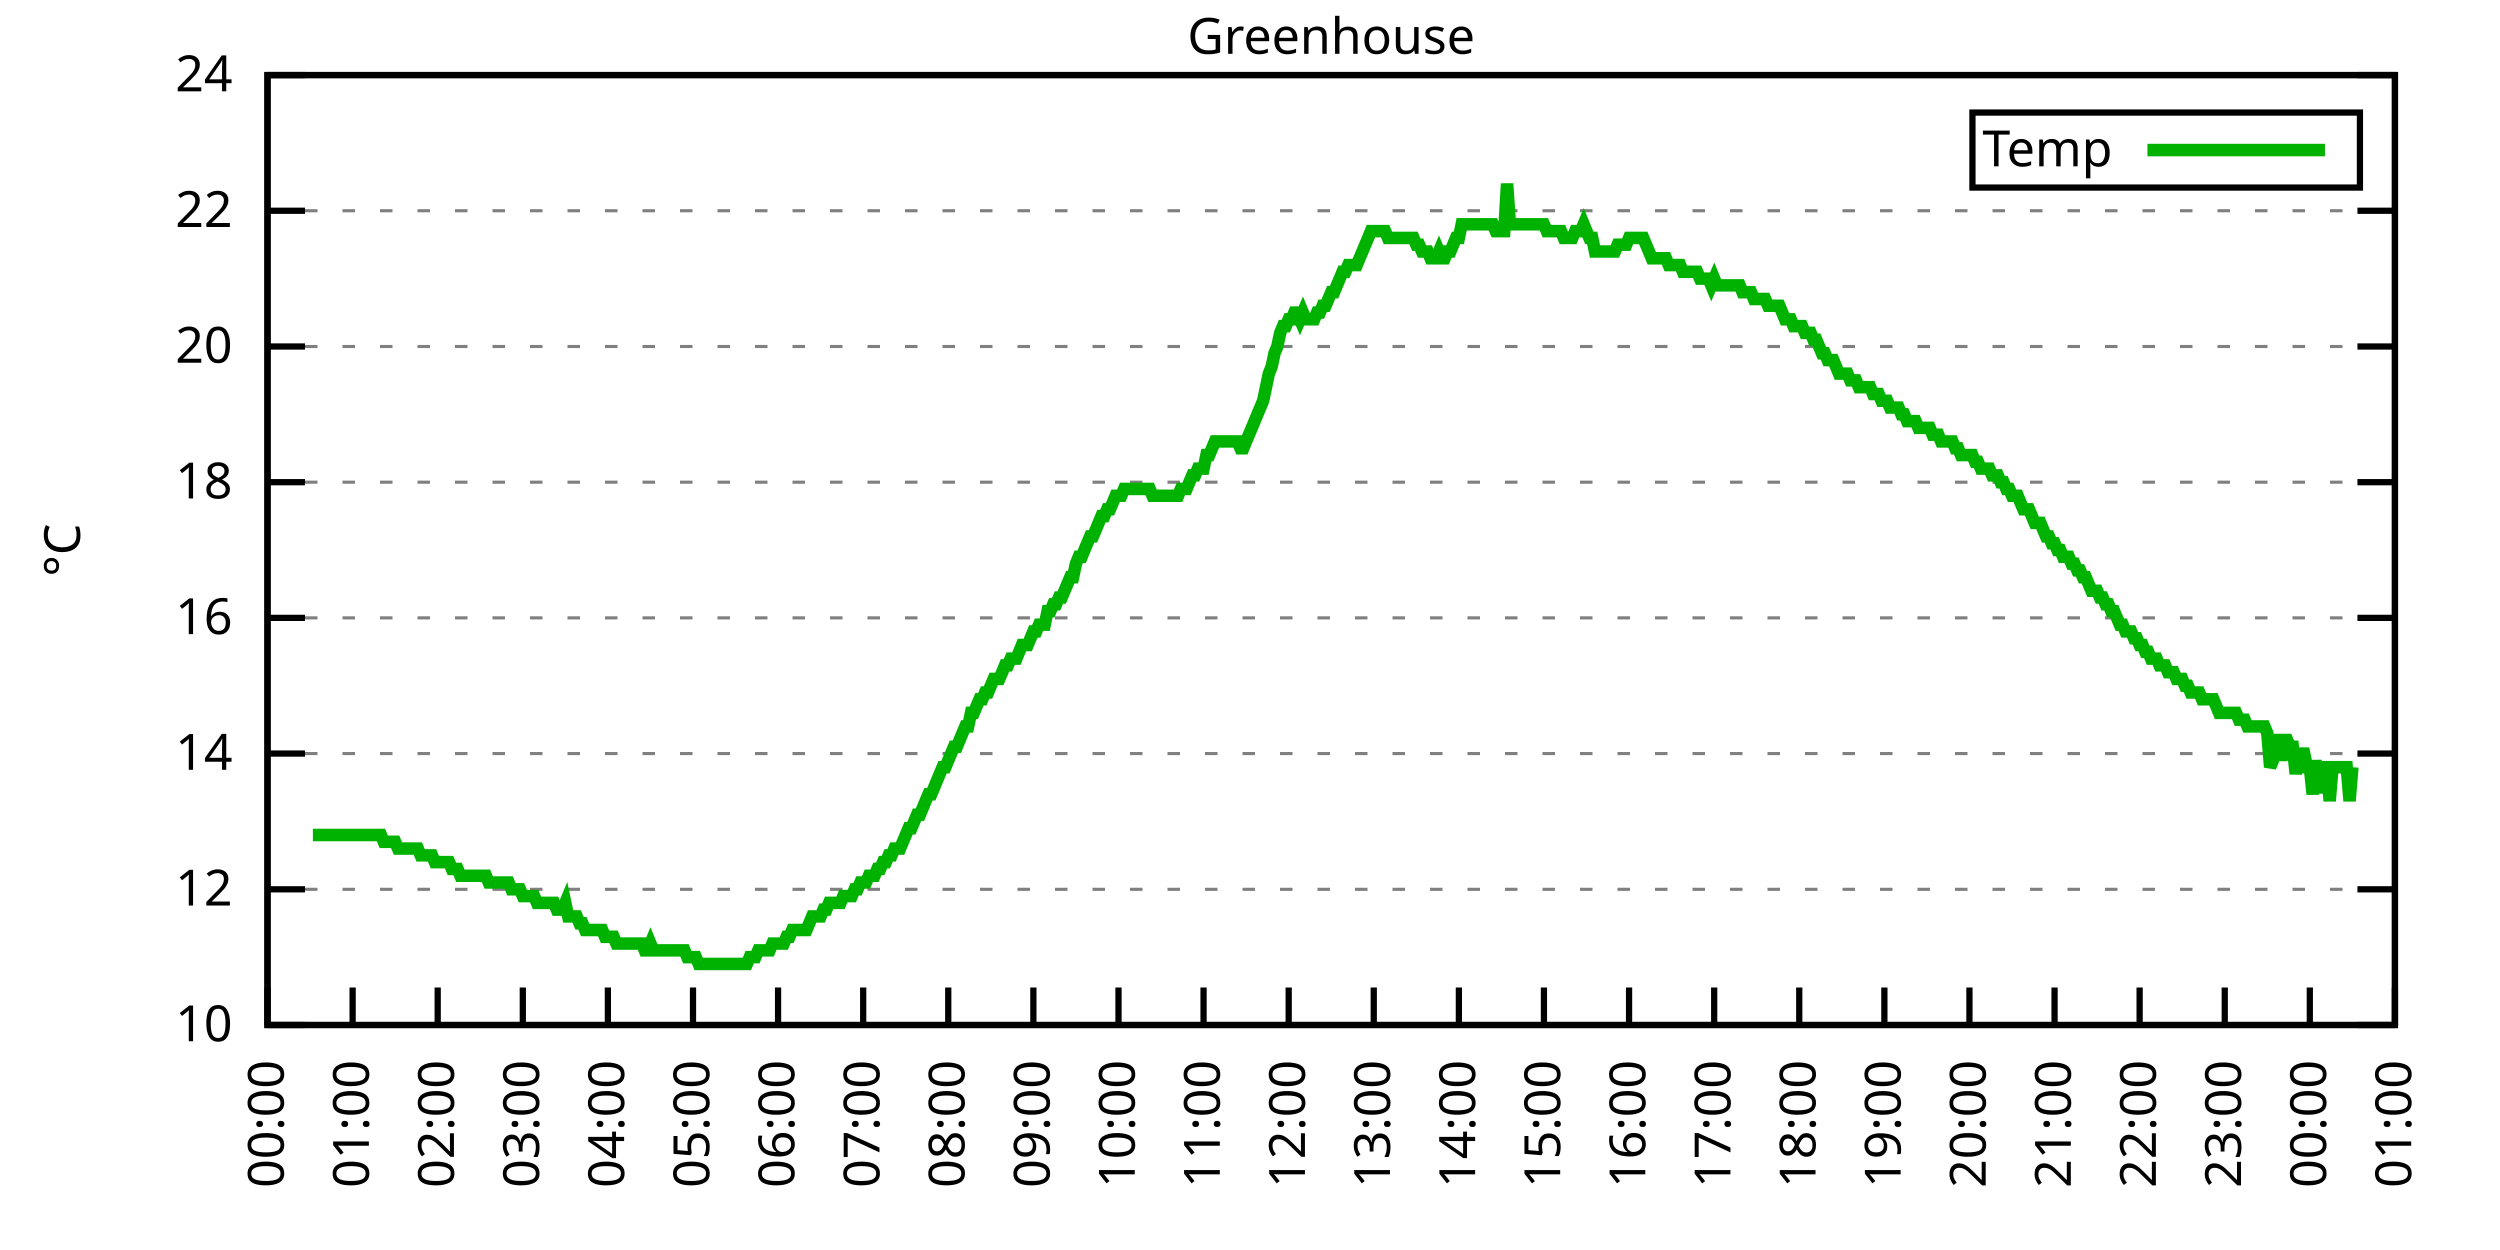
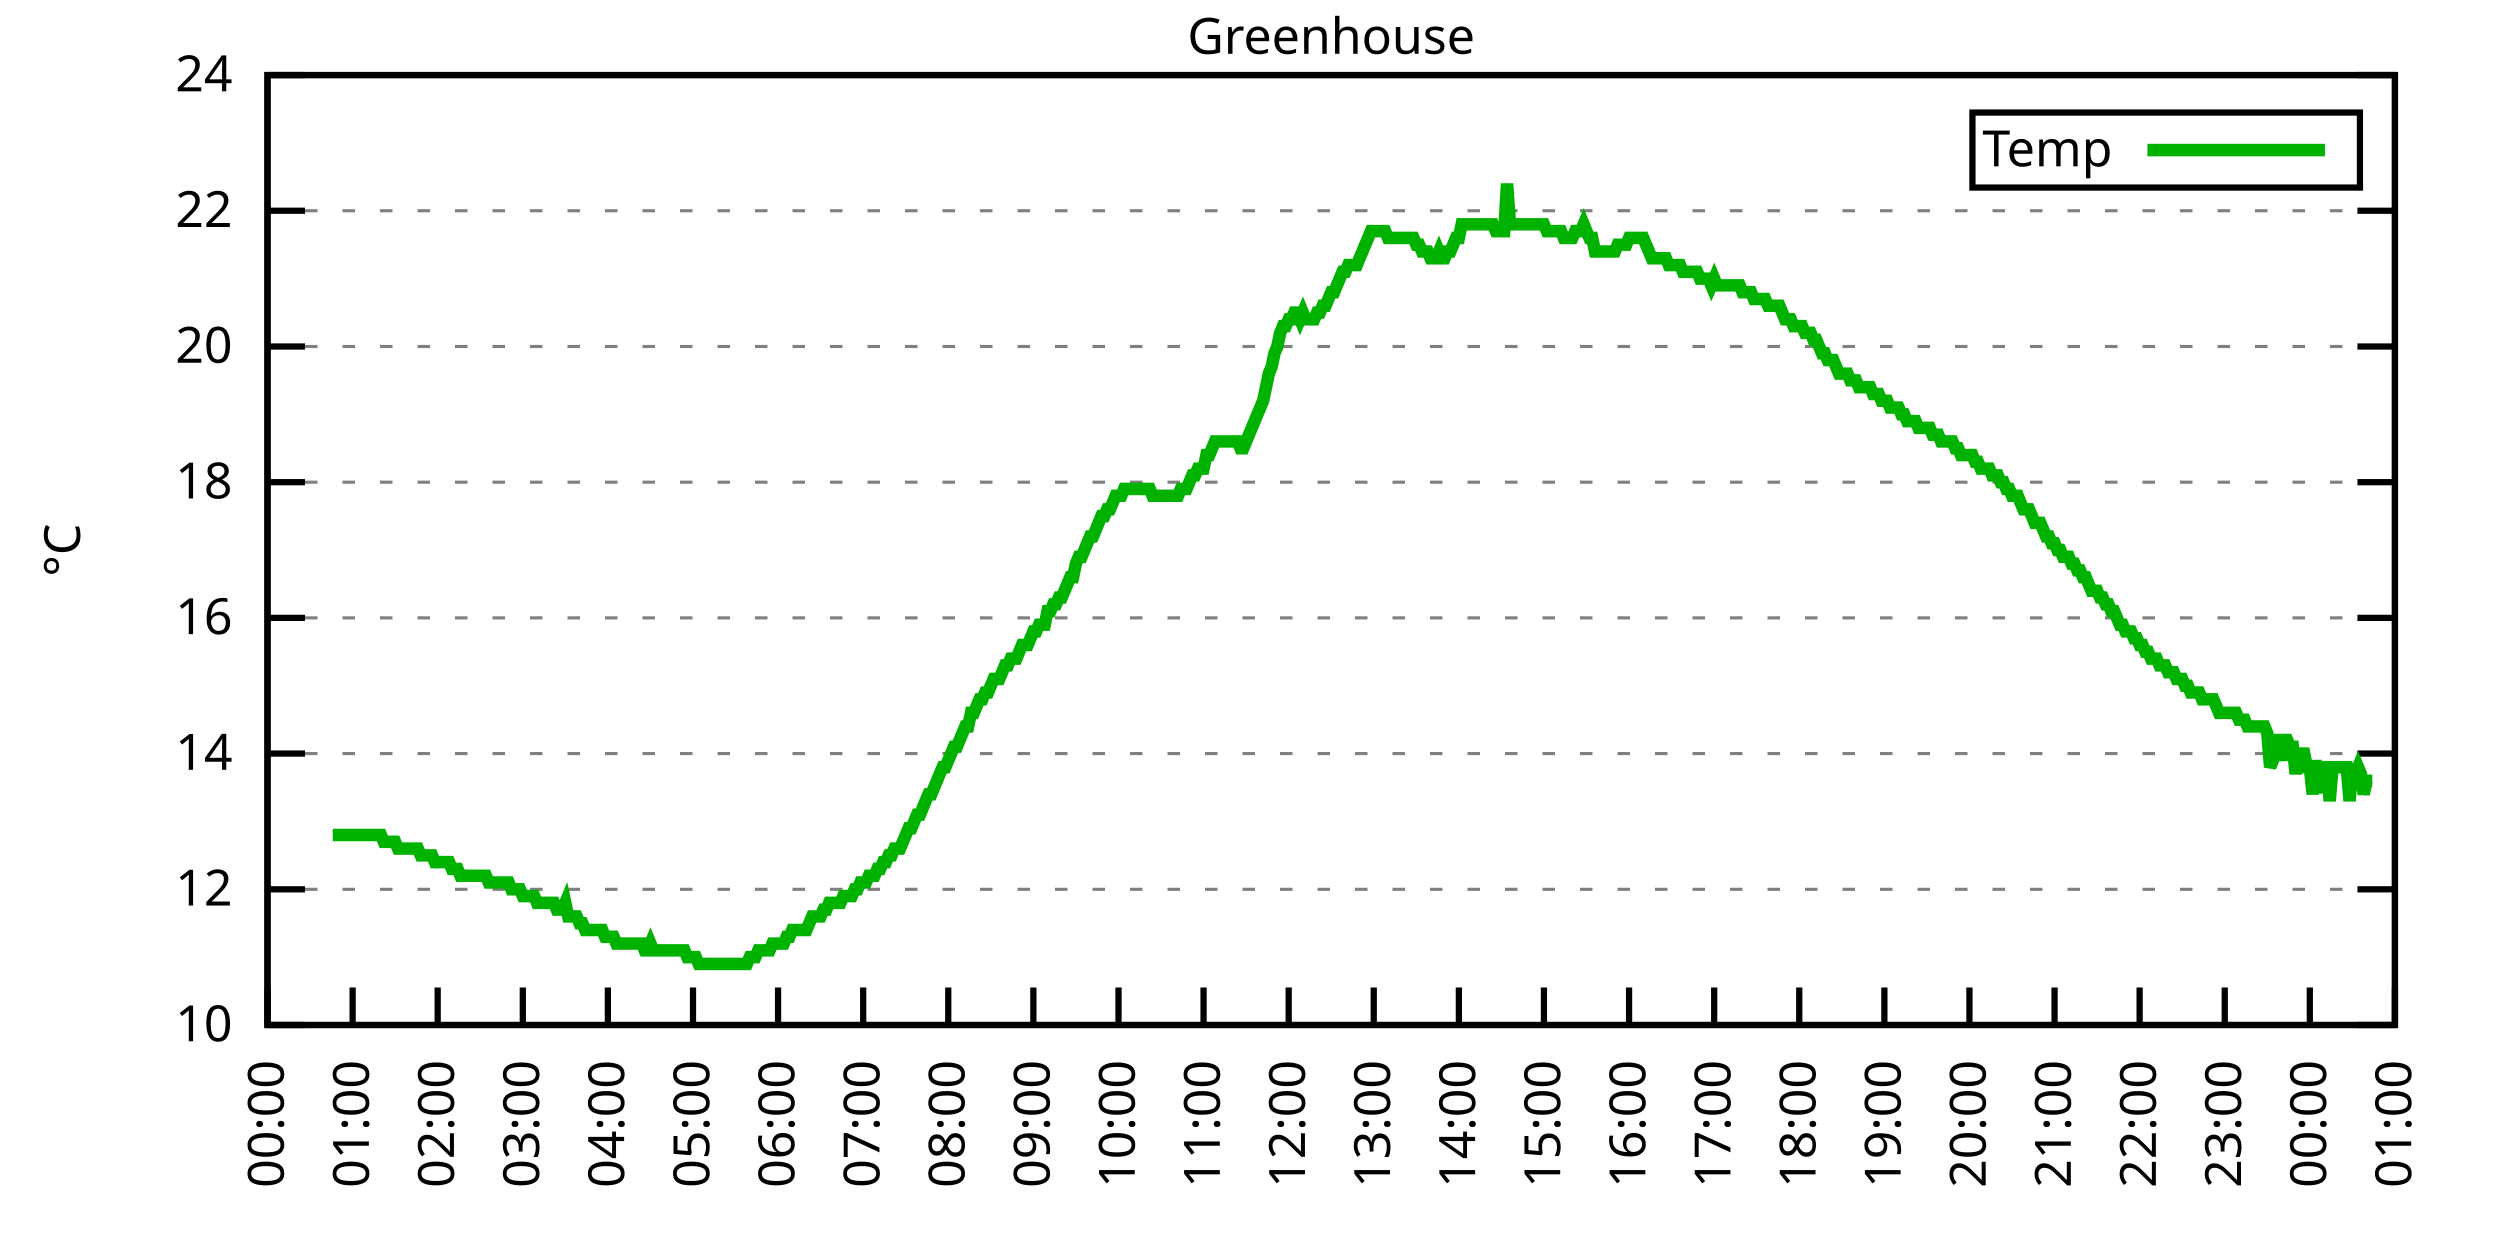
<svg xmlns="http://www.w3.org/2000/svg" xmlns:xlink="http://www.w3.org/1999/xlink" width="400" height="200" viewBox="0 0 400 200">
  <g id="gnuplot_canvas">
    <rect x="0" y="0" width="400" height="200" fill="none" />
    <defs>
      <circle id="gpDot" r="0.5" stroke-width="0.5" stroke="currentColor" />
      <path id="gpPt0" stroke-width="0.333" stroke="currentColor" d="M-1,0 h2 M0,-1 v2" />
      <path id="gpPt1" stroke-width="0.333" stroke="currentColor" d="M-1,-1 L1,1 M1,-1 L-1,1" />
      <path id="gpPt2" stroke-width="0.333" stroke="currentColor" d="M-1,0 L1,0 M0,-1 L0,1 M-1,-1 L1,1 M-1,1 L1,-1" />
      <rect id="gpPt3" stroke-width="0.333" stroke="currentColor" x="-1" y="-1" width="2" height="2" />
      <rect id="gpPt4" stroke-width="0.333" stroke="currentColor" fill="currentColor" x="-1" y="-1" width="2" height="2" />
      <circle id="gpPt5" stroke-width="0.333" stroke="currentColor" cx="0" cy="0" r="1" />
      <use xlink:href="#gpPt5" id="gpPt6" fill="currentColor" stroke="none" />
      <path id="gpPt7" stroke-width="0.333" stroke="currentColor" d="M0,-1.33 L-1.33,0.67 L1.33,0.67 z" />
      <use xlink:href="#gpPt7" id="gpPt8" fill="currentColor" stroke="none" />
      <use xlink:href="#gpPt7" id="gpPt9" stroke="currentColor" transform="rotate(180)" />
      <use xlink:href="#gpPt9" id="gpPt10" fill="currentColor" stroke="none" />
      <use xlink:href="#gpPt3" id="gpPt11" stroke="currentColor" transform="rotate(45)" />
      <use xlink:href="#gpPt11" id="gpPt12" fill="currentColor" stroke="none" />
      <path id="gpPt13" stroke-width="0.333" stroke="currentColor" d="M0,1.330 L1.265,0.411 L0.782,-1.067 L-0.782,-1.076 L-1.265,0.411 z" />
      <use xlink:href="#gpPt13" id="gpPt14" fill="currentColor" stroke="none" />
      <filter id="textbox" filterUnits="objectBoundingBox" x="0" y="0" height="1" width="1">
        <feFlood flood-color="white" flood-opacity="1" result="bgnd" />
        <feComposite in="SourceGraphic" in2="bgnd" operator="atop" />
      </filter>
      <filter id="greybox" filterUnits="objectBoundingBox" x="0" y="0" height="1" width="1">
        <feFlood flood-color="lightgrey" flood-opacity="1" result="grey" />
        <feComposite in="SourceGraphic" in2="grey" operator="atop" />
      </filter>
    </defs>
    <g fill="none" color="white" stroke="currentColor" stroke-width="1.00" stroke-linecap="butt" stroke-linejoin="miter">
</g>
    <g fill="none" color="black" stroke="currentColor" stroke-width="1.00" stroke-linecap="butt" stroke-linejoin="miter">
      <g stroke="none" shape-rendering="crispEdges">
        <polygon fill="rgb(255, 255, 255)" points="42.80,164.00 383.18,164.00 383.18,12.02 42.80,12.02 " />
      </g>
    </g>
    <g fill="none" color="black" stroke="currentColor" stroke-width="1.00" stroke-linecap="butt" stroke-linejoin="miter">
</g>
    <g fill="none" color="black" stroke="black" stroke-width="0.50" stroke-linecap="butt" stroke-linejoin="miter">
</g>
    <g fill="none" color="gray" stroke="currentColor" stroke-width="0.50" stroke-linecap="butt" stroke-linejoin="miter">
      <path stroke="gray" stroke-dasharray="2,4" class="gridline" d="M42.80,164.00 L383.19,164.00  " />
    </g>
    <g fill="none" color="gray" stroke="gray" stroke-width="1.00" stroke-linecap="butt" stroke-linejoin="miter">
</g>
    <g fill="none" color="black" stroke="currentColor" stroke-width="1.00" stroke-linecap="butt" stroke-linejoin="miter">
      <path stroke="black" d="M42.80,164.00 L48.80,164.00 M383.19,164.00 L377.19,164.00  " />
      <g transform="translate(37.20,166.60)" stroke="none" fill="black" font-family="Sans" font-size="8.00" text-anchor="end">
        <text>
          <tspan font-family="Sans"> 10</tspan>
        </text>
      </g>
    </g>
    <g fill="none" color="black" stroke="currentColor" stroke-width="1.00" stroke-linecap="butt" stroke-linejoin="miter">
</g>
    <g fill="none" color="black" stroke="black" stroke-width="0.50" stroke-linecap="butt" stroke-linejoin="miter">
</g>
    <g fill="none" color="gray" stroke="currentColor" stroke-width="0.50" stroke-linecap="butt" stroke-linejoin="miter">
      <path stroke="gray" stroke-dasharray="2,4" class="gridline" d="M42.80,142.29 L383.19,142.29  " />
    </g>
    <g fill="none" color="gray" stroke="gray" stroke-width="1.00" stroke-linecap="butt" stroke-linejoin="miter">
</g>
    <g fill="none" color="black" stroke="currentColor" stroke-width="1.00" stroke-linecap="butt" stroke-linejoin="miter">
      <path stroke="black" d="M42.80,142.29 L48.80,142.29 M383.19,142.29 L377.19,142.29  " />
      <g transform="translate(37.20,144.89)" stroke="none" fill="black" font-family="Sans" font-size="8.00" text-anchor="end">
        <text>
          <tspan font-family="Sans"> 12</tspan>
        </text>
      </g>
    </g>
    <g fill="none" color="black" stroke="currentColor" stroke-width="1.00" stroke-linecap="butt" stroke-linejoin="miter">
</g>
    <g fill="none" color="black" stroke="black" stroke-width="0.50" stroke-linecap="butt" stroke-linejoin="miter">
</g>
    <g fill="none" color="gray" stroke="currentColor" stroke-width="0.50" stroke-linecap="butt" stroke-linejoin="miter">
      <path stroke="gray" stroke-dasharray="2,4" class="gridline" d="M42.80,120.57 L383.19,120.57  " />
    </g>
    <g fill="none" color="gray" stroke="gray" stroke-width="1.00" stroke-linecap="butt" stroke-linejoin="miter">
</g>
    <g fill="none" color="black" stroke="currentColor" stroke-width="1.00" stroke-linecap="butt" stroke-linejoin="miter">
      <path stroke="black" d="M42.80,120.57 L48.80,120.57 M383.19,120.57 L377.19,120.57  " />
      <g transform="translate(37.20,123.17)" stroke="none" fill="black" font-family="Sans" font-size="8.00" text-anchor="end">
        <text>
          <tspan font-family="Sans"> 14</tspan>
        </text>
      </g>
    </g>
    <g fill="none" color="black" stroke="currentColor" stroke-width="1.00" stroke-linecap="butt" stroke-linejoin="miter">
</g>
    <g fill="none" color="black" stroke="black" stroke-width="0.50" stroke-linecap="butt" stroke-linejoin="miter">
</g>
    <g fill="none" color="gray" stroke="currentColor" stroke-width="0.50" stroke-linecap="butt" stroke-linejoin="miter">
      <path stroke="gray" stroke-dasharray="2,4" class="gridline" d="M42.80,98.86 L383.19,98.86  " />
    </g>
    <g fill="none" color="gray" stroke="gray" stroke-width="1.00" stroke-linecap="butt" stroke-linejoin="miter">
</g>
    <g fill="none" color="black" stroke="currentColor" stroke-width="1.00" stroke-linecap="butt" stroke-linejoin="miter">
      <path stroke="black" d="M42.80,98.86 L48.80,98.86 M383.19,98.86 L377.19,98.86  " />
      <g transform="translate(37.20,101.46)" stroke="none" fill="black" font-family="Sans" font-size="8.00" text-anchor="end">
        <text>
          <tspan font-family="Sans"> 16</tspan>
        </text>
      </g>
    </g>
    <g fill="none" color="black" stroke="currentColor" stroke-width="1.00" stroke-linecap="butt" stroke-linejoin="miter">
</g>
    <g fill="none" color="black" stroke="black" stroke-width="0.50" stroke-linecap="butt" stroke-linejoin="miter">
</g>
    <g fill="none" color="gray" stroke="currentColor" stroke-width="0.50" stroke-linecap="butt" stroke-linejoin="miter">
      <path stroke="gray" stroke-dasharray="2,4" class="gridline" d="M42.80,77.15 L383.19,77.15  " />
    </g>
    <g fill="none" color="gray" stroke="gray" stroke-width="1.00" stroke-linecap="butt" stroke-linejoin="miter">
</g>
    <g fill="none" color="black" stroke="currentColor" stroke-width="1.00" stroke-linecap="butt" stroke-linejoin="miter">
      <path stroke="black" d="M42.80,77.15 L48.80,77.15 M383.19,77.15 L377.19,77.15  " />
      <g transform="translate(37.20,79.75)" stroke="none" fill="black" font-family="Sans" font-size="8.00" text-anchor="end">
        <text>
          <tspan font-family="Sans"> 18</tspan>
        </text>
      </g>
    </g>
    <g fill="none" color="black" stroke="currentColor" stroke-width="1.00" stroke-linecap="butt" stroke-linejoin="miter">
</g>
    <g fill="none" color="black" stroke="black" stroke-width="0.50" stroke-linecap="butt" stroke-linejoin="miter">
</g>
    <g fill="none" color="gray" stroke="currentColor" stroke-width="0.50" stroke-linecap="butt" stroke-linejoin="miter">
      <path stroke="gray" stroke-dasharray="2,4" class="gridline" d="M42.80,55.44 L383.19,55.44  " />
    </g>
    <g fill="none" color="gray" stroke="gray" stroke-width="1.00" stroke-linecap="butt" stroke-linejoin="miter">
</g>
    <g fill="none" color="black" stroke="currentColor" stroke-width="1.00" stroke-linecap="butt" stroke-linejoin="miter">
      <path stroke="black" d="M42.80,55.44 L48.80,55.44 M383.19,55.44 L377.19,55.44  " />
      <g transform="translate(37.20,58.04)" stroke="none" fill="black" font-family="Sans" font-size="8.00" text-anchor="end">
        <text>
          <tspan font-family="Sans"> 20</tspan>
        </text>
      </g>
    </g>
    <g fill="none" color="black" stroke="currentColor" stroke-width="1.00" stroke-linecap="butt" stroke-linejoin="miter">
</g>
    <g fill="none" color="black" stroke="black" stroke-width="0.50" stroke-linecap="butt" stroke-linejoin="miter">
</g>
    <g fill="none" color="gray" stroke="currentColor" stroke-width="0.50" stroke-linecap="butt" stroke-linejoin="miter">
      <path stroke="gray" stroke-dasharray="2,4" class="gridline" d="M42.80,33.72 L383.19,33.72  " />
    </g>
    <g fill="none" color="gray" stroke="gray" stroke-width="1.00" stroke-linecap="butt" stroke-linejoin="miter">
</g>
    <g fill="none" color="black" stroke="currentColor" stroke-width="1.00" stroke-linecap="butt" stroke-linejoin="miter">
      <path stroke="black" d="M42.80,33.72 L48.80,33.72 M383.19,33.72 L377.19,33.72  " />
      <g transform="translate(37.20,36.32)" stroke="none" fill="black" font-family="Sans" font-size="8.00" text-anchor="end">
        <text>
          <tspan font-family="Sans"> 22</tspan>
        </text>
      </g>
    </g>
    <g fill="none" color="black" stroke="currentColor" stroke-width="1.00" stroke-linecap="butt" stroke-linejoin="miter">
</g>
    <g fill="none" color="black" stroke="black" stroke-width="0.50" stroke-linecap="butt" stroke-linejoin="miter">
</g>
    <g fill="none" color="gray" stroke="currentColor" stroke-width="0.50" stroke-linecap="butt" stroke-linejoin="miter">
      <path stroke="gray" stroke-dasharray="2,4" class="gridline" d="M42.80,12.01 L383.19,12.01  " />
    </g>
    <g fill="none" color="gray" stroke="gray" stroke-width="1.00" stroke-linecap="butt" stroke-linejoin="miter">
</g>
    <g fill="none" color="black" stroke="currentColor" stroke-width="1.00" stroke-linecap="butt" stroke-linejoin="miter">
      <path stroke="black" d="M42.80,12.01 L48.80,12.01 M383.19,12.01 L377.19,12.01  " />
      <g transform="translate(37.20,14.61)" stroke="none" fill="black" font-family="Sans" font-size="8.00" text-anchor="end">
        <text>
          <tspan font-family="Sans"> 24</tspan>
        </text>
      </g>
    </g>
    <g fill="none" color="black" stroke="currentColor" stroke-width="1.00" stroke-linecap="butt" stroke-linejoin="miter">
      <path stroke="black" d="M42.80,164.00 L42.80,158.00  " />
      <g transform="translate(45.40,169.60) rotate(270.00)" stroke="none" fill="black" font-family="Sans" font-size="8.00" text-anchor="end">
        <text>
          <tspan font-family="Sans">00:00</tspan>
        </text>
      </g>
    </g>
    <g fill="none" color="black" stroke="currentColor" stroke-width="1.00" stroke-linecap="butt" stroke-linejoin="miter">
      <path stroke="black" d="M56.42,164.00 L56.42,158.00  " />
      <g transform="translate(59.02,169.60) rotate(270.00)" stroke="none" fill="black" font-family="Sans" font-size="8.00" text-anchor="end">
        <text>
          <tspan font-family="Sans">01:00</tspan>
        </text>
      </g>
    </g>
    <g fill="none" color="black" stroke="currentColor" stroke-width="1.00" stroke-linecap="butt" stroke-linejoin="miter">
      <path stroke="black" d="M70.03,164.00 L70.03,158.00  " />
      <g transform="translate(72.63,169.60) rotate(270.00)" stroke="none" fill="black" font-family="Sans" font-size="8.00" text-anchor="end">
        <text>
          <tspan font-family="Sans">02:00</tspan>
        </text>
      </g>
    </g>
    <g fill="none" color="black" stroke="currentColor" stroke-width="1.00" stroke-linecap="butt" stroke-linejoin="miter">
      <path stroke="black" d="M83.65,164.00 L83.65,158.00  " />
      <g transform="translate(86.25,169.60) rotate(270.00)" stroke="none" fill="black" font-family="Sans" font-size="8.00" text-anchor="end">
        <text>
          <tspan font-family="Sans">03:00</tspan>
        </text>
      </g>
    </g>
    <g fill="none" color="black" stroke="currentColor" stroke-width="1.00" stroke-linecap="butt" stroke-linejoin="miter">
      <path stroke="black" d="M97.26,164.00 L97.26,158.00  " />
      <g transform="translate(99.86,169.60) rotate(270.00)" stroke="none" fill="black" font-family="Sans" font-size="8.00" text-anchor="end">
        <text>
          <tspan font-family="Sans">04:00</tspan>
        </text>
      </g>
    </g>
    <g fill="none" color="black" stroke="currentColor" stroke-width="1.00" stroke-linecap="butt" stroke-linejoin="miter">
      <path stroke="black" d="M110.88,164.00 L110.88,158.00  " />
      <g transform="translate(113.48,169.60) rotate(270.00)" stroke="none" fill="black" font-family="Sans" font-size="8.00" text-anchor="end">
        <text>
          <tspan font-family="Sans">05:00</tspan>
        </text>
      </g>
    </g>
    <g fill="none" color="black" stroke="currentColor" stroke-width="1.00" stroke-linecap="butt" stroke-linejoin="miter">
      <path stroke="black" d="M124.49,164.00 L124.49,158.00  " />
      <g transform="translate(127.09,169.60) rotate(270.00)" stroke="none" fill="black" font-family="Sans" font-size="8.00" text-anchor="end">
        <text>
          <tspan font-family="Sans">06:00</tspan>
        </text>
      </g>
    </g>
    <g fill="none" color="black" stroke="currentColor" stroke-width="1.00" stroke-linecap="butt" stroke-linejoin="miter">
      <path stroke="black" d="M138.11,164.00 L138.11,158.00  " />
      <g transform="translate(140.71,169.60) rotate(270.00)" stroke="none" fill="black" font-family="Sans" font-size="8.00" text-anchor="end">
        <text>
          <tspan font-family="Sans">07:00</tspan>
        </text>
      </g>
    </g>
    <g fill="none" color="black" stroke="currentColor" stroke-width="1.00" stroke-linecap="butt" stroke-linejoin="miter">
      <path stroke="black" d="M151.72,164.00 L151.72,158.00  " />
      <g transform="translate(154.32,169.60) rotate(270.00)" stroke="none" fill="black" font-family="Sans" font-size="8.00" text-anchor="end">
        <text>
          <tspan font-family="Sans">08:00</tspan>
        </text>
      </g>
    </g>
    <g fill="none" color="black" stroke="currentColor" stroke-width="1.00" stroke-linecap="butt" stroke-linejoin="miter">
      <path stroke="black" d="M165.34,164.00 L165.34,158.00  " />
      <g transform="translate(167.94,169.60) rotate(270.00)" stroke="none" fill="black" font-family="Sans" font-size="8.00" text-anchor="end">
        <text>
          <tspan font-family="Sans">09:00</tspan>
        </text>
      </g>
    </g>
    <g fill="none" color="black" stroke="currentColor" stroke-width="1.00" stroke-linecap="butt" stroke-linejoin="miter">
      <path stroke="black" d="M178.96,164.00 L178.96,158.00  " />
      <g transform="translate(181.56,169.60) rotate(270.00)" stroke="none" fill="black" font-family="Sans" font-size="8.00" text-anchor="end">
        <text>
          <tspan font-family="Sans">10:00</tspan>
        </text>
      </g>
    </g>
    <g fill="none" color="black" stroke="currentColor" stroke-width="1.00" stroke-linecap="butt" stroke-linejoin="miter">
      <path stroke="black" d="M192.57,164.00 L192.57,158.00  " />
      <g transform="translate(195.17,169.60) rotate(270.00)" stroke="none" fill="black" font-family="Sans" font-size="8.00" text-anchor="end">
        <text>
          <tspan font-family="Sans">11:00</tspan>
        </text>
      </g>
    </g>
    <g fill="none" color="black" stroke="currentColor" stroke-width="1.00" stroke-linecap="butt" stroke-linejoin="miter">
      <path stroke="black" d="M206.19,164.00 L206.19,158.00  " />
      <g transform="translate(208.79,169.60) rotate(270.00)" stroke="none" fill="black" font-family="Sans" font-size="8.00" text-anchor="end">
        <text>
          <tspan font-family="Sans">12:00</tspan>
        </text>
      </g>
    </g>
    <g fill="none" color="black" stroke="currentColor" stroke-width="1.00" stroke-linecap="butt" stroke-linejoin="miter">
      <path stroke="black" d="M219.80,164.00 L219.80,158.00  " />
      <g transform="translate(222.40,169.60) rotate(270.00)" stroke="none" fill="black" font-family="Sans" font-size="8.00" text-anchor="end">
        <text>
          <tspan font-family="Sans">13:00</tspan>
        </text>
      </g>
    </g>
    <g fill="none" color="black" stroke="currentColor" stroke-width="1.00" stroke-linecap="butt" stroke-linejoin="miter">
      <path stroke="black" d="M233.42,164.00 L233.42,158.00  " />
      <g transform="translate(236.02,169.60) rotate(270.00)" stroke="none" fill="black" font-family="Sans" font-size="8.00" text-anchor="end">
        <text>
          <tspan font-family="Sans">14:00</tspan>
        </text>
      </g>
    </g>
    <g fill="none" color="black" stroke="currentColor" stroke-width="1.00" stroke-linecap="butt" stroke-linejoin="miter">
      <path stroke="black" d="M247.03,164.00 L247.03,158.00  " />
      <g transform="translate(249.63,169.60) rotate(270.00)" stroke="none" fill="black" font-family="Sans" font-size="8.00" text-anchor="end">
        <text>
          <tspan font-family="Sans">15:00</tspan>
        </text>
      </g>
    </g>
    <g fill="none" color="black" stroke="currentColor" stroke-width="1.00" stroke-linecap="butt" stroke-linejoin="miter">
      <path stroke="black" d="M260.65,164.00 L260.65,158.00  " />
      <g transform="translate(263.25,169.60) rotate(270.00)" stroke="none" fill="black" font-family="Sans" font-size="8.00" text-anchor="end">
        <text>
          <tspan font-family="Sans">16:00</tspan>
        </text>
      </g>
    </g>
    <g fill="none" color="black" stroke="currentColor" stroke-width="1.00" stroke-linecap="butt" stroke-linejoin="miter">
      <path stroke="black" d="M274.27,164.00 L274.27,158.00  " />
      <g transform="translate(276.87,169.60) rotate(270.00)" stroke="none" fill="black" font-family="Sans" font-size="8.00" text-anchor="end">
        <text>
          <tspan font-family="Sans">17:00</tspan>
        </text>
      </g>
    </g>
    <g fill="none" color="black" stroke="currentColor" stroke-width="1.00" stroke-linecap="butt" stroke-linejoin="miter">
      <path stroke="black" d="M287.88,164.00 L287.88,158.00  " />
      <g transform="translate(290.48,169.60) rotate(270.00)" stroke="none" fill="black" font-family="Sans" font-size="8.00" text-anchor="end">
        <text>
          <tspan font-family="Sans">18:00</tspan>
        </text>
      </g>
    </g>
    <g fill="none" color="black" stroke="currentColor" stroke-width="1.00" stroke-linecap="butt" stroke-linejoin="miter">
      <path stroke="black" d="M301.50,164.00 L301.50,158.00  " />
      <g transform="translate(304.10,169.60) rotate(270.00)" stroke="none" fill="black" font-family="Sans" font-size="8.00" text-anchor="end">
        <text>
          <tspan font-family="Sans">19:00</tspan>
        </text>
      </g>
    </g>
    <g fill="none" color="black" stroke="currentColor" stroke-width="1.00" stroke-linecap="butt" stroke-linejoin="miter">
      <path stroke="black" d="M315.11,164.00 L315.11,158.00  " />
      <g transform="translate(317.71,169.60) rotate(270.00)" stroke="none" fill="black" font-family="Sans" font-size="8.00" text-anchor="end">
        <text>
          <tspan font-family="Sans">20:00</tspan>
        </text>
      </g>
    </g>
    <g fill="none" color="black" stroke="currentColor" stroke-width="1.00" stroke-linecap="butt" stroke-linejoin="miter">
      <path stroke="black" d="M328.73,164.00 L328.73,158.00  " />
      <g transform="translate(331.33,169.60) rotate(270.00)" stroke="none" fill="black" font-family="Sans" font-size="8.00" text-anchor="end">
        <text>
          <tspan font-family="Sans">21:00</tspan>
        </text>
      </g>
    </g>
    <g fill="none" color="black" stroke="currentColor" stroke-width="1.00" stroke-linecap="butt" stroke-linejoin="miter">
      <path stroke="black" d="M342.34,164.00 L342.34,158.00  " />
      <g transform="translate(344.94,169.60) rotate(270.00)" stroke="none" fill="black" font-family="Sans" font-size="8.00" text-anchor="end">
        <text>
          <tspan font-family="Sans">22:00</tspan>
        </text>
      </g>
    </g>
    <g fill="none" color="black" stroke="currentColor" stroke-width="1.00" stroke-linecap="butt" stroke-linejoin="miter">
      <path stroke="black" d="M355.96,164.00 L355.96,158.00  " />
      <g transform="translate(358.56,169.60) rotate(270.00)" stroke="none" fill="black" font-family="Sans" font-size="8.00" text-anchor="end">
        <text>
          <tspan font-family="Sans">23:00</tspan>
        </text>
      </g>
    </g>
    <g fill="none" color="black" stroke="currentColor" stroke-width="1.00" stroke-linecap="butt" stroke-linejoin="miter">
      <path stroke="black" d="M369.57,164.00 L369.57,158.00  " />
      <g transform="translate(372.17,169.60) rotate(270.00)" stroke="none" fill="black" font-family="Sans" font-size="8.00" text-anchor="end">
        <text>
          <tspan font-family="Sans">00:00</tspan>
        </text>
      </g>
    </g>
    <g fill="none" color="black" stroke="currentColor" stroke-width="1.00" stroke-linecap="butt" stroke-linejoin="miter">
      <path stroke="black" d="M383.19,164.00 L383.19,158.00  " />
      <g transform="translate(385.79,169.60) rotate(270.00)" stroke="none" fill="black" font-family="Sans" font-size="8.00" text-anchor="end">
        <text>
          <tspan font-family="Sans">01:00</tspan>
        </text>
      </g>
    </g>
    <g fill="none" color="black" stroke="currentColor" stroke-width="1.00" stroke-linecap="butt" stroke-linejoin="miter">
</g>
    <g fill="none" color="black" stroke="currentColor" stroke-width="1.00" stroke-linecap="butt" stroke-linejoin="miter">
      <path stroke="black" d="M42.80,12.01 L42.80,164.00 L383.19,164.00 L383.19,12.01 L42.80,12.01 Z  " />
    </g>
    <g fill="none" color="black" stroke="currentColor" stroke-width="1.00" stroke-linecap="butt" stroke-linejoin="miter">
</g>
    <g fill="none" color="black" stroke="currentColor" stroke-width="1.00" stroke-linecap="butt" stroke-linejoin="miter">
      <path stroke="black" d="M315.59,30.01 L315.59,18.01 L377.59,18.01 L377.59,30.01 L315.59,30.01 Z  " />
    </g>
    <g id="Greenhouse_plot_1">
      <g fill="none" color="white" stroke="black" stroke-width="2.00" stroke-linecap="butt" stroke-linejoin="miter">
</g>
      <g fill="none" color="black" stroke="currentColor" stroke-width="2.00" stroke-linecap="butt" stroke-linejoin="miter">
        <g transform="translate(337.99,26.61)" stroke="none" fill="black" font-family="Sans" font-size="8.00" text-anchor="end">
          <text>
            <tspan font-family="Sans">Temp</tspan>
          </text>
        </g>
      </g>
      <g fill="none" color="black" stroke="currentColor" stroke-width="2.00" stroke-linecap="butt" stroke-linejoin="miter">
-         <path stroke="rgb(  0, 178,   0)" d="M343.59,24.01 L371.99,24.01 M50.06,133.60 L50.52,133.60 L50.97,133.60 L51.42,133.60 L51.88,133.60 L52.33,133.60   L52.78,133.60 L53.24,133.60 L53.69,133.60 L54.15,133.60 L54.60,133.60 L55.05,133.60 L55.51,133.60 L55.96,133.60   L56.42,133.60 L56.87,133.60 L57.32,133.60 L57.78,133.60 L58.23,133.60 L58.68,133.60 L59.14,133.60 L59.59,133.60   L60.05,133.60 L60.50,133.60 L60.95,133.60 L61.41,134.69 L61.86,134.69 L62.32,134.69 L62.77,134.69 L63.22,134.69   L63.68,135.77 L64.13,135.77 L64.58,135.77 L65.04,135.77 L65.49,135.77 L65.95,135.77 L66.40,135.77 L66.85,135.77   L67.31,136.86 L67.76,136.86 L68.22,136.86 L68.67,136.86 L69.12,136.86 L69.58,137.94 L70.03,137.94 L70.49,137.94   L70.94,137.94 L71.39,137.94 L71.85,137.94 L72.30,139.03 L72.75,139.03 L73.21,139.03 L73.66,140.12 L74.12,140.12   L74.57,140.12 L75.02,140.12 L75.48,140.12 L75.93,140.12 L76.39,140.12 L76.84,140.12 L77.29,140.12 L77.75,140.12   L78.20,141.20 L78.65,141.20 L79.11,141.20 L79.56,141.20 L80.02,141.20 L80.47,141.20 L80.92,141.20 L81.38,141.20   L81.83,142.29 L82.29,142.29 L82.74,142.29 L83.19,142.29 L83.65,143.37 L84.10,143.37 L84.55,143.37 L85.01,143.37   L85.46,143.37 L85.92,144.46 L86.37,144.46 L86.82,144.46 L87.28,144.46 L87.73,144.46 L88.19,144.46 L88.64,144.46   L89.09,145.54 L89.55,145.54 L90.00,145.54 L90.45,144.46 L90.91,146.63 L91.36,146.63 L91.82,146.63 L92.27,146.63   L92.72,147.72 L93.18,147.72 L93.63,148.80 L94.09,148.80 L94.54,148.80 L94.99,148.80 L95.45,148.80 L95.90,148.80   L96.35,148.80 L96.81,149.89 L97.26,149.89 L97.72,149.89 L98.17,149.89 L98.62,150.97 L99.08,150.97 L99.53,150.97   L99.99,150.97 L100.44,150.97 L100.89,150.97 L101.35,150.97 L101.80,150.97 L102.25,150.97 L102.71,150.97 L103.16,152.06   L103.62,152.06 L104.07,150.97 L104.52,152.06 L104.98,152.06 L105.43,152.06 L105.89,152.06 L106.34,152.06 L106.79,152.06   L107.25,152.06 L107.70,152.06 L108.15,152.06 L108.61,152.06 L109.06,152.06 L109.52,152.06 L109.97,153.14 L110.42,153.14   L110.88,153.14 L111.33,153.14 L111.79,154.23 L112.24,154.23 L112.69,154.23 L113.15,154.23 L113.60,154.23 L114.05,154.23   L114.51,154.23 L114.96,154.23 L115.42,154.23 L115.87,154.23 L116.32,154.23 L116.78,154.23 L117.23,154.23 L117.69,154.23   L118.14,154.23 L118.59,154.23 L119.05,154.23 L119.50,154.23 L119.96,153.14 L120.41,153.14 L120.86,153.14 L121.32,152.06   L121.77,152.06 L122.22,152.06 L122.68,152.06 L123.13,152.06 L123.59,150.97 L124.04,150.97 L124.49,150.97 L124.95,150.97   L125.40,150.97 L125.86,149.89 L126.31,149.89 L126.76,148.80 L127.22,148.80 L127.67,148.80 L128.12,148.80 L128.58,148.80   L129.03,148.80 L129.49,147.72 L129.94,146.63 L130.39,146.63 L130.85,146.63 L131.30,146.63 L131.76,145.54 L132.21,145.54   L132.66,144.46 L133.12,144.46 L133.57,144.46 L134.02,144.46 L134.48,144.46 L134.93,143.37 L135.39,143.37 L135.84,143.37   L136.29,143.37 L136.75,142.29 L137.20,142.29 L137.66,141.20 L138.11,141.20 L138.56,141.20 L139.02,140.12 L139.47,140.12   L139.92,140.12 L140.38,139.03 L140.83,139.03 L141.29,137.94 L141.74,137.94 L142.19,136.86 L142.65,136.86 L143.10,135.77   L143.56,135.77 L144.01,135.77 L144.46,134.69 L144.92,133.60 L145.37,132.52 L145.82,132.52 L146.28,131.43 L146.73,130.35   L147.19,130.35 L147.64,129.26 L148.09,128.17 L148.55,127.09 L149.00,127.09 L149.46,126.00 L149.91,124.92 L150.36,123.83   L150.82,122.75 L151.27,122.75 L151.72,121.66 L152.18,120.57 L152.63,119.49 L153.09,119.49 L153.54,118.40 L153.99,117.32   L154.45,116.23 L154.90,116.23 L155.36,114.06 L155.81,114.06 L156.26,112.97 L156.72,111.89 L157.17,111.89 L157.62,110.80   L158.08,110.80 L158.53,109.72 L158.99,108.63 L159.44,108.63 L159.89,108.63 L160.35,107.55 L160.80,106.46 L161.26,106.46   L161.71,105.38 L162.16,105.38 L162.62,105.38 L163.07,104.29 L163.52,103.20 L163.98,103.20 L164.43,103.20 L164.89,102.12   L165.34,101.03 L165.79,101.03 L166.25,99.95 L166.70,99.95 L167.16,99.95 L167.61,97.78 L168.06,97.78 L168.52,96.69   L168.97,96.69 L169.43,95.60 L169.88,95.60 L170.33,94.52 L170.79,93.43 L171.24,92.35 L171.69,92.35 L172.15,90.18   L172.60,89.09 L173.06,89.09 L173.51,88.00 L173.96,86.92 L174.42,85.83 L174.87,85.83 L175.33,84.75 L175.78,83.66   L176.23,82.58 L176.69,82.58 L177.14,81.49 L177.59,81.49 L178.05,80.41 L178.50,79.32 L178.96,79.32 L179.41,79.32   L179.86,78.23 L180.32,78.23 L180.77,78.23 L181.23,78.23 L181.68,78.23 L182.13,78.23 L182.59,78.23 L183.04,78.23   L183.49,78.23 L183.95,78.23 L184.40,79.32 L184.86,79.32 L185.31,79.32 L185.76,79.32 L186.22,79.32 L186.67,79.32   L187.13,79.32 L187.58,79.32 L188.03,79.32 L188.49,79.32 L188.94,78.23 L189.39,78.23 L189.85,78.23 L190.30,77.15   L190.76,76.06 L191.21,76.06 L191.66,74.98 L192.12,74.98 L192.57,74.98 L193.03,72.81 L193.48,72.81 L193.93,71.72   L194.39,70.63 L194.84,70.63 L195.29,70.63 L195.75,70.63 L196.20,70.63 L196.66,70.63 L197.11,70.63 L197.56,70.63   L198.02,70.63 L198.47,71.72 L198.93,71.72 L199.38,70.63 L199.83,69.55 L200.29,68.46 L200.74,67.38 L201.19,66.29   L201.65,65.21 L202.10,64.12 L202.56,61.95 L203.01,59.78 L203.46,58.69 L203.92,56.52 L204.37,55.44 L204.83,53.26   L205.28,52.18 L205.73,52.18 L206.19,51.09 L206.64,51.09 L207.09,50.01 L207.55,50.01 L208.00,51.09 L208.46,50.01   L208.91,51.09 L209.36,51.09 L209.82,51.09 L210.27,51.09 L210.73,50.01 L211.18,50.01 L211.63,48.92 L212.09,48.92   L212.54,47.84 L213.00,46.75 L213.45,46.75 L213.90,45.66 L214.36,44.58 L214.81,43.49 L215.26,43.49 L215.72,42.41   L216.17,42.41 L216.63,42.41 L217.08,42.41 L217.53,41.32 L217.99,40.24 L218.44,39.15 L218.90,38.07 L219.35,36.98   L219.80,36.98 L220.26,36.98 L220.71,36.98 L221.16,36.98 L221.62,36.98 L222.07,38.07 L222.53,38.07 L222.98,38.07   L223.43,38.07 L223.89,38.07 L224.34,38.07 L224.80,38.07 L225.25,38.07 L225.70,38.07 L226.16,38.07 L226.61,39.15   L227.06,39.15 L227.52,40.24 L227.97,40.24 L228.43,40.24 L228.88,41.32 L229.33,41.32 L229.79,41.32 L230.24,40.24   L230.70,41.32 L231.15,41.32 L231.60,40.24 L232.06,40.24 L232.51,39.15 L232.96,38.07 L233.42,38.07 L233.87,35.89   L234.33,35.89 L234.78,35.89 L235.23,35.89 L235.69,35.89 L236.14,35.89 L236.60,35.89 L237.05,35.89 L237.50,35.89   L237.96,35.89 L238.41,35.89 L238.86,35.89 L239.32,36.98 L239.77,36.98 L240.23,36.98 L240.68,36.98 L241.13,29.38   L241.59,35.89 L242.04,35.89 L242.50,35.89 L242.95,35.89 L243.40,35.89 L243.86,35.89 L244.31,35.89 L244.76,35.89   L245.22,35.89 L245.67,35.89 L246.13,35.89 L246.58,35.89 L247.03,35.89 L247.49,36.98 L247.94,36.98 L248.40,36.98   L248.85,36.98 L249.30,36.98 L249.76,36.98 L250.21,38.07 L250.66,38.07 L251.12,38.07 L251.57,38.07 L252.03,36.98   L252.48,36.98 L252.93,36.98 L253.39,35.89 L253.84,36.98 L254.30,38.07 L254.75,38.07 L255.20,40.24 L255.66,40.24   L256.11,40.24 L256.56,40.24 L257.02,40.24 L257.47,40.24 L257.93,40.24 L258.38,40.24 L258.83,39.15 L259.29,39.15   L259.74,39.15 L260.20,39.15 L260.65,38.07 L261.10,38.07 L261.56,38.07 L262.01,38.07 L262.47,38.07 L262.92,38.07   L263.37,39.15 L263.83,40.24 L264.28,41.32 L264.73,41.32 L265.19,41.32 L265.64,41.32 L266.10,41.32 L266.55,41.32   L267.00,42.41 L267.46,42.41 L267.91,42.41 L268.37,42.41 L268.82,42.41 L269.27,43.49 L269.73,43.49 L270.18,43.49   L270.63,43.49 L271.09,43.49 L271.54,43.49 L272.00,44.58 L272.45,44.58 L272.90,44.58 L273.36,44.58 L273.81,45.66   L274.27,44.58 L274.72,45.66 L275.17,45.66 L275.63,45.66 L276.08,45.66 L276.53,45.66 L276.99,45.66 L277.44,45.66   L277.90,45.66 L278.35,45.66 L278.80,46.75 L279.26,46.75 L279.71,46.75 L280.17,46.75 L280.62,47.84 L281.07,47.84   L281.53,47.84 L281.98,47.84 L282.43,47.84 L282.89,48.92 L283.34,48.92 L283.80,48.92 L284.25,48.92 L284.70,48.92   L285.16,50.01 L285.61,51.09 L286.07,51.09 L286.52,51.09 L286.97,52.18 L287.43,52.18 L287.88,52.18 L288.33,52.18   L288.79,53.26 L289.24,53.26 L289.70,53.26 L290.15,54.35 L290.60,54.35 L291.06,55.44 L291.51,56.52 L291.97,56.52   L292.42,57.61 L292.87,57.61 L293.33,57.61 L293.78,58.69 L294.23,59.78 L294.69,59.78 L295.14,59.78 L295.60,59.78   L296.05,60.86 L296.50,60.86 L296.96,60.86 L297.41,61.95 L297.87,61.95 L298.32,61.95 L298.77,61.95 L299.23,61.95   L299.68,63.04 L300.13,63.04 L300.59,63.04 L301.04,64.12 L301.50,64.12 L301.95,64.12 L302.40,65.21 L302.86,65.21   L303.31,65.21 L303.77,65.21 L304.22,66.29 L304.67,66.29 L305.13,67.38 L305.58,67.38 L306.03,67.38 L306.49,67.38   L306.94,68.46 L307.40,68.46 L307.85,68.46 L308.30,68.46 L308.76,68.46 L309.21,69.55 L309.67,69.55 L310.12,69.55   L310.57,70.63 L311.03,70.63 L311.48,70.63 L311.94,70.63 L312.39,70.63 L312.84,71.72 L313.30,71.72 L313.75,72.81   L314.20,72.81 L314.66,72.81 L315.11,72.81 L315.57,72.81 L316.02,73.89 L316.47,73.89 L316.93,74.98 L317.38,74.98   L317.84,74.98 L318.29,74.98 L318.74,76.06 L319.20,76.06 L319.65,76.06 L320.10,77.15 L320.56,77.15 L321.01,78.23   L321.47,78.23 L321.92,79.32 L322.37,79.32 L322.83,79.32 L323.28,80.41 L323.74,81.49 L324.19,81.49 L324.64,81.49   L325.10,82.58 L325.55,83.66 L326.00,83.66 L326.46,83.66 L326.91,84.75 L327.37,85.83 L327.82,85.83 L328.27,86.92   L328.73,86.92 L329.18,88.00 L329.64,88.00 L330.09,89.09 L330.54,89.09 L331.00,89.09 L331.45,90.18 L331.90,90.18   L332.36,91.26 L332.81,91.26 L333.27,92.35 L333.72,92.35 L334.17,93.43 L334.63,94.52 L335.08,94.52 L335.54,94.52   L335.99,95.60 L336.44,95.60 L336.90,96.69 L337.35,96.69 L337.80,97.78 L338.26,97.78 L338.71,98.86 L339.17,99.95   L339.62,99.95 L340.07,101.03 L340.53,101.03 L340.98,101.03 L341.44,102.12 L341.89,102.12 L342.34,103.20 L342.80,103.20   L343.25,104.29 L343.70,104.29 L344.16,105.38 L344.61,105.38 L345.07,105.38 L345.52,106.46 L345.97,106.46 L346.43,106.46   L346.88,107.55 L347.34,107.55 L347.79,107.55 L348.24,108.63 L348.70,108.63 L349.15,108.63 L349.60,109.72 L350.06,109.72   L350.51,110.80 L350.97,110.80 L351.42,110.80 L351.87,110.80 L352.33,111.89 L352.78,111.89 L353.24,111.89 L353.69,111.89   L354.14,111.89 L354.60,112.97 L355.05,114.06 L355.50,114.06 L355.96,114.06 L356.41,114.06 L356.87,114.06 L357.32,114.06   L357.77,114.06 L358.23,115.15 L358.68,115.15 L359.14,115.15 L359.59,116.23 L360.04,116.23 L360.50,116.23 L360.95,116.23   L361.41,116.23 L361.86,116.23 L362.31,116.23 L362.77,117.32 L363.22,122.75 L363.67,121.66 L364.13,118.40 L364.58,118.40   L365.04,121.66 L365.49,118.40 L365.94,118.40 L366.40,119.49 L366.85,119.49 L367.31,123.83 L367.76,120.57 L368.21,120.57   L368.67,120.57 L369.12,122.75 L369.57,122.75 L370.03,127.09 L370.48,121.66 L370.94,126.00 L371.39,126.00 L371.84,122.75   L372.30,122.75 L372.75,128.17 L373.21,122.75 L373.66,122.75 L374.11,122.75 L374.57,122.75 L375.02,122.75 L375.47,122.75   L375.93,128.17 L376.38,122.75  " />
+         <path stroke="rgb(  0, 178,   0)" d="M343.59,24.01 L371.99,24.01 M53.24,133.60 L53.69,133.60 L54.15,133.60 L54.60,133.60 L55.05,133.60 L55.51,133.60   L55.96,133.60 L56.42,133.60 L56.87,133.60 L57.32,133.60 L57.78,133.60 L58.23,133.60 L58.68,133.60 L59.14,133.60   L59.59,133.60 L60.05,133.60 L60.50,133.60 L60.95,133.60 L61.41,134.69 L61.86,134.69 L62.32,134.69 L62.77,134.69   L63.22,134.69 L63.68,135.77 L64.13,135.77 L64.58,135.77 L65.04,135.77 L65.49,135.77 L65.95,135.77 L66.40,135.77   L66.85,135.77 L67.31,136.86 L67.76,136.86 L68.22,136.86 L68.67,136.86 L69.12,136.86 L69.58,137.94 L70.03,137.94   L70.49,137.94 L70.94,137.94 L71.39,137.94 L71.85,137.94 L72.30,139.03 L72.75,139.03 L73.21,139.03 L73.66,140.12   L74.12,140.12 L74.57,140.12 L75.02,140.12 L75.48,140.12 L75.93,140.12 L76.39,140.12 L76.84,140.12 L77.29,140.12   L77.75,140.12 L78.20,141.20 L78.65,141.20 L79.11,141.20 L79.56,141.20 L80.02,141.20 L80.47,141.20 L80.92,141.20   L81.38,141.20 L81.83,142.29 L82.29,142.29 L82.74,142.29 L83.19,142.29 L83.65,143.37 L84.10,143.37 L84.55,143.37   L85.01,143.37 L85.46,143.37 L85.92,144.46 L86.37,144.46 L86.82,144.46 L87.28,144.46 L87.73,144.46 L88.19,144.46   L88.64,144.46 L89.09,145.54 L89.55,145.54 L90.00,145.54 L90.45,144.46 L90.91,146.63 L91.36,146.63 L91.82,146.63   L92.27,146.63 L92.72,147.72 L93.18,147.72 L93.63,148.80 L94.09,148.80 L94.54,148.80 L94.99,148.80 L95.45,148.80   L95.90,148.80 L96.35,148.80 L96.81,149.89 L97.26,149.89 L97.72,149.89 L98.17,149.89 L98.62,150.97 L99.08,150.97   L99.53,150.97 L99.99,150.97 L100.44,150.97 L100.89,150.97 L101.35,150.97 L101.80,150.97 L102.25,150.97 L102.71,150.97   L103.16,152.06 L103.62,152.06 L104.07,150.97 L104.52,152.06 L104.98,152.06 L105.43,152.06 L105.89,152.06 L106.34,152.06   L106.79,152.06 L107.25,152.06 L107.70,152.06 L108.15,152.06 L108.61,152.06 L109.06,152.06 L109.52,152.06 L109.97,153.14   L110.42,153.14 L110.88,153.14 L111.33,153.14 L111.79,154.23 L112.24,154.23 L112.69,154.23 L113.15,154.23 L113.60,154.23   L114.05,154.23 L114.51,154.23 L114.96,154.23 L115.42,154.23 L115.87,154.23 L116.32,154.23 L116.78,154.23 L117.23,154.23   L117.69,154.23 L118.14,154.23 L118.59,154.23 L119.05,154.23 L119.50,154.23 L119.96,153.14 L120.41,153.14 L120.86,153.14   L121.32,152.06 L121.77,152.06 L122.22,152.06 L122.68,152.06 L123.13,152.06 L123.59,150.97 L124.04,150.97 L124.49,150.97   L124.95,150.97 L125.40,150.97 L125.86,149.89 L126.31,149.89 L126.76,148.80 L127.22,148.80 L127.67,148.80 L128.12,148.80   L128.58,148.80 L129.03,148.80 L129.49,147.72 L129.94,146.63 L130.39,146.63 L130.85,146.63 L131.30,146.63 L131.76,145.54   L132.21,145.54 L132.66,144.46 L133.12,144.46 L133.57,144.46 L134.02,144.46 L134.48,144.46 L134.93,143.37 L135.39,143.37   L135.84,143.37 L136.29,143.37 L136.75,142.29 L137.20,142.29 L137.66,141.20 L138.11,141.20 L138.56,141.20 L139.02,140.12   L139.47,140.12 L139.92,140.12 L140.38,139.03 L140.83,139.03 L141.29,137.94 L141.74,137.94 L142.19,136.86 L142.65,136.86   L143.10,135.77 L143.56,135.77 L144.01,135.77 L144.46,134.69 L144.92,133.60 L145.37,132.52 L145.82,132.52 L146.28,131.43   L146.73,130.35 L147.19,130.35 L147.64,129.26 L148.09,128.17 L148.55,127.09 L149.00,127.09 L149.46,126.00 L149.91,124.92   L150.36,123.83 L150.82,122.75 L151.27,122.75 L151.72,121.66 L152.18,120.57 L152.63,119.49 L153.09,119.49 L153.54,118.40   L153.99,117.32 L154.45,116.23 L154.90,116.23 L155.36,114.06 L155.81,114.06 L156.26,112.97 L156.72,111.89 L157.17,111.89   L157.62,110.80 L158.08,110.80 L158.53,109.72 L158.99,108.63 L159.44,108.63 L159.89,108.63 L160.35,107.55 L160.80,106.46   L161.26,106.46 L161.71,105.38 L162.16,105.38 L162.62,105.38 L163.07,104.29 L163.52,103.20 L163.98,103.20 L164.43,103.20   L164.89,102.12 L165.34,101.03 L165.79,101.03 L166.25,99.95 L166.70,99.95 L167.16,99.95 L167.61,97.78 L168.06,97.78   L168.52,96.69 L168.97,96.69 L169.43,95.60 L169.88,95.60 L170.33,94.52 L170.79,93.43 L171.24,92.35 L171.69,92.35   L172.15,90.18 L172.60,89.09 L173.06,89.09 L173.51,88.00 L173.96,86.92 L174.42,85.83 L174.87,85.83 L175.33,84.75   L175.78,83.66 L176.23,82.58 L176.69,82.58 L177.14,81.49 L177.59,81.49 L178.05,80.41 L178.50,79.32 L178.96,79.32   L179.41,79.32 L179.86,78.23 L180.32,78.23 L180.77,78.23 L181.23,78.23 L181.68,78.23 L182.13,78.23 L182.59,78.23   L183.04,78.23 L183.49,78.23 L183.95,78.23 L184.40,79.32 L184.86,79.32 L185.31,79.32 L185.76,79.32 L186.22,79.32   L186.67,79.32 L187.13,79.32 L187.58,79.32 L188.03,79.32 L188.49,79.32 L188.94,78.23 L189.39,78.23 L189.85,78.23   L190.30,77.15 L190.76,76.06 L191.21,76.06 L191.66,74.98 L192.12,74.98 L192.57,74.98 L193.03,72.81 L193.48,72.81   L193.93,71.72 L194.39,70.63 L194.84,70.63 L195.29,70.63 L195.75,70.63 L196.20,70.63 L196.66,70.63 L197.11,70.63   L197.56,70.63 L198.02,70.63 L198.47,71.72 L198.93,71.72 L199.38,70.63 L199.83,69.55 L200.29,68.46 L200.74,67.38   L201.19,66.29 L201.65,65.21 L202.10,64.12 L202.56,61.95 L203.01,59.78 L203.46,58.69 L203.92,56.52 L204.37,55.44   L204.83,53.26 L205.28,52.18 L205.73,52.18 L206.19,51.09 L206.64,51.09 L207.09,50.01 L207.55,50.01 L208.00,51.09   L208.46,50.01 L208.91,51.09 L209.36,51.09 L209.82,51.09 L210.27,51.09 L210.73,50.01 L211.18,50.01 L211.63,48.92   L212.09,48.92 L212.54,47.84 L213.00,46.75 L213.45,46.75 L213.90,45.66 L214.36,44.58 L214.81,43.49 L215.26,43.49   L215.72,42.41 L216.17,42.41 L216.63,42.41 L217.08,42.41 L217.53,41.32 L217.99,40.24 L218.44,39.15 L218.90,38.07   L219.35,36.98 L219.80,36.98 L220.26,36.98 L220.71,36.98 L221.16,36.98 L221.62,36.98 L222.07,38.07 L222.53,38.07   L222.98,38.07 L223.43,38.07 L223.89,38.07 L224.34,38.07 L224.80,38.07 L225.25,38.07 L225.70,38.07 L226.16,38.07   L226.61,39.15 L227.06,39.15 L227.52,40.24 L227.97,40.24 L228.43,40.24 L228.88,41.32 L229.33,41.32 L229.79,41.32   L230.24,40.24 L230.70,41.32 L231.15,41.32 L231.60,40.24 L232.06,40.24 L232.51,39.15 L232.96,38.07 L233.42,38.07   L233.87,35.89 L234.33,35.89 L234.78,35.89 L235.23,35.89 L235.69,35.89 L236.14,35.89 L236.60,35.89 L237.05,35.89   L237.50,35.89 L237.96,35.89 L238.41,35.89 L238.86,35.89 L239.32,36.98 L239.77,36.98 L240.23,36.98 L240.68,36.98   L241.13,29.38 L241.59,35.89 L242.04,35.89 L242.50,35.89 L242.95,35.89 L243.40,35.89 L243.86,35.89 L244.31,35.89   L244.76,35.89 L245.22,35.89 L245.67,35.89 L246.13,35.89 L246.58,35.89 L247.03,35.89 L247.49,36.98 L247.94,36.98   L248.40,36.98 L248.85,36.98 L249.30,36.98 L249.76,36.98 L250.21,38.07 L250.66,38.07 L251.12,38.07 L251.57,38.07   L252.03,36.98 L252.48,36.98 L252.93,36.98 L253.39,35.89 L253.84,36.98 L254.30,38.07 L254.75,38.07 L255.20,40.24   L255.66,40.24 L256.11,40.24 L256.56,40.24 L257.02,40.24 L257.47,40.24 L257.93,40.24 L258.38,40.24 L258.83,39.15   L259.29,39.15 L259.74,39.15 L260.20,39.15 L260.65,38.07 L261.10,38.07 L261.56,38.07 L262.01,38.07 L262.47,38.07   L262.92,38.07 L263.37,39.15 L263.83,40.24 L264.28,41.32 L264.73,41.32 L265.19,41.32 L265.64,41.32 L266.10,41.32   L266.55,41.32 L267.00,42.41 L267.46,42.41 L267.91,42.41 L268.37,42.41 L268.82,42.41 L269.27,43.49 L269.73,43.49   L270.18,43.49 L270.63,43.49 L271.09,43.49 L271.54,43.49 L272.00,44.58 L272.45,44.58 L272.90,44.58 L273.36,44.58   L273.81,45.66 L274.27,44.58 L274.72,45.66 L275.17,45.66 L275.63,45.66 L276.08,45.66 L276.53,45.66 L276.99,45.66   L277.44,45.66 L277.90,45.66 L278.35,45.66 L278.80,46.75 L279.26,46.75 L279.71,46.75 L280.17,46.75 L280.62,47.84   L281.07,47.84 L281.53,47.84 L281.98,47.84 L282.43,47.84 L282.89,48.92 L283.34,48.92 L283.80,48.92 L284.25,48.92   L284.70,48.92 L285.16,50.01 L285.61,51.09 L286.07,51.09 L286.52,51.09 L286.97,52.18 L287.43,52.18 L287.88,52.18   L288.33,52.18 L288.79,53.26 L289.24,53.26 L289.70,53.26 L290.15,54.35 L290.60,54.35 L291.06,55.44 L291.51,56.52   L291.97,56.52 L292.42,57.61 L292.87,57.61 L293.33,57.61 L293.78,58.69 L294.23,59.78 L294.69,59.78 L295.14,59.78   L295.60,59.78 L296.05,60.86 L296.50,60.86 L296.96,60.86 L297.41,61.95 L297.87,61.95 L298.32,61.95 L298.77,61.95   L299.23,61.95 L299.68,63.04 L300.13,63.04 L300.59,63.04 L301.04,64.12 L301.50,64.12 L301.95,64.12 L302.40,65.21   L302.86,65.21 L303.31,65.21 L303.77,65.21 L304.22,66.29 L304.67,66.29 L305.13,67.38 L305.58,67.38 L306.03,67.38   L306.49,67.38 L306.94,68.46 L307.40,68.46 L307.85,68.46 L308.30,68.46 L308.76,68.46 L309.21,69.55 L309.67,69.55   L310.12,69.55 L310.57,70.63 L311.03,70.63 L311.48,70.63 L311.94,70.63 L312.39,70.63 L312.84,71.72 L313.30,71.72   L313.75,72.81 L314.20,72.81 L314.66,72.81 L315.11,72.81 L315.57,72.81 L316.02,73.89 L316.47,73.89 L316.93,74.98   L317.38,74.98 L317.84,74.98 L318.29,74.98 L318.74,76.06 L319.20,76.06 L319.65,76.06 L320.10,77.15 L320.56,77.15   L321.01,78.23 L321.47,78.23 L321.92,79.32 L322.37,79.32 L322.83,79.32 L323.28,80.41 L323.74,81.49 L324.19,81.49   L324.64,81.49 L325.10,82.58 L325.55,83.66 L326.00,83.66 L326.46,83.66 L326.91,84.75 L327.37,85.83 L327.82,85.83   L328.27,86.92 L328.73,86.92 L329.18,88.00 L329.64,88.00 L330.09,89.09 L330.54,89.09 L331.00,89.09 L331.45,90.18   L331.90,90.18 L332.36,91.26 L332.81,91.26 L333.27,92.35 L333.72,92.35 L334.17,93.43 L334.63,94.52 L335.08,94.52   L335.54,94.52 L335.99,95.60 L336.44,95.60 L336.90,96.69 L337.35,96.69 L337.80,97.78 L338.26,97.78 L338.71,98.86   L339.17,99.95 L339.62,99.95 L340.07,101.03 L340.53,101.03 L340.98,101.03 L341.44,102.12 L341.89,102.12 L342.34,103.20   L342.80,103.20 L343.25,104.29 L343.70,104.29 L344.16,105.38 L344.61,105.38 L345.07,105.38 L345.52,106.46 L345.97,106.46   L346.43,106.46 L346.88,107.55 L347.34,107.55 L347.79,107.55 L348.24,108.63 L348.70,108.63 L349.15,108.63 L349.60,109.72   L350.06,109.72 L350.51,110.80 L350.97,110.80 L351.42,110.80 L351.87,110.80 L352.33,111.89 L352.78,111.89 L353.24,111.89   L353.69,111.89 L354.14,111.89 L354.60,112.97 L355.05,114.06 L355.50,114.06 L355.96,114.06 L356.41,114.06 L356.87,114.06   L357.32,114.06 L357.77,114.06 L358.23,115.15 L358.68,115.15 L359.14,115.15 L359.59,116.23 L360.04,116.23 L360.50,116.23   L360.95,116.23 L361.41,116.23 L361.86,116.23 L362.31,116.23 L362.77,117.32 L363.22,122.75 L363.67,121.66 L364.13,118.40   L364.58,118.40 L365.04,121.66 L365.49,118.40 L365.94,118.40 L366.40,119.49 L366.85,119.49 L367.31,123.83 L367.76,120.57   L368.21,120.57 L368.67,120.57 L369.12,122.75 L369.57,122.75 L370.03,127.09 L370.48,121.66 L370.94,126.00 L371.39,126.00   L371.84,122.75 L372.30,122.75 L372.75,128.17 L373.21,122.75 L373.66,122.75 L374.11,122.75 L374.57,122.75 L375.02,122.75   L375.47,122.75 L375.93,128.17 L376.38,122.75 L376.84,123.83 L377.29,122.75 L377.74,123.83 L378.20,127.09 L378.65,124.92   L379.11,124.92 L379.56,124.92  " />
      </g>
    </g>
    <g fill="none" color="black" stroke="currentColor" stroke-width="2.00" stroke-linecap="butt" stroke-linejoin="miter">
</g>
    <g fill="none" color="black" stroke="black" stroke-width="1.00" stroke-linecap="butt" stroke-linejoin="miter">
</g>
    <g fill="none" color="black" stroke="currentColor" stroke-width="1.00" stroke-linecap="butt" stroke-linejoin="miter">
      <path stroke="black" d="M42.80,12.01 L42.80,164.00 L383.19,164.00 L383.19,12.01 L42.80,12.01 Z  " />
      <g transform="translate(12.80,88.01) rotate(270.00)" stroke="none" fill="black" font-family="Sans" font-size="8.00" text-anchor="middle">
        <text>
          <tspan font-family="Sans">°C</tspan>
        </text>
      </g>
    </g>
    <g fill="none" color="black" stroke="currentColor" stroke-width="1.00" stroke-linecap="butt" stroke-linejoin="miter">
</g>
    <g fill="none" color="black" stroke="currentColor" stroke-width="1.00" stroke-linecap="butt" stroke-linejoin="miter">
      <g transform="translate(212.99,8.61)" stroke="none" fill="black" font-family="Sans" font-size="8.00" text-anchor="middle">
        <text>
          <tspan font-family="Sans">Greenhouse</tspan>
        </text>
      </g>
    </g>
    <g fill="none" color="black" stroke="currentColor" stroke-width="1.00" stroke-linecap="butt" stroke-linejoin="miter">
</g>
  </g>
</svg>
